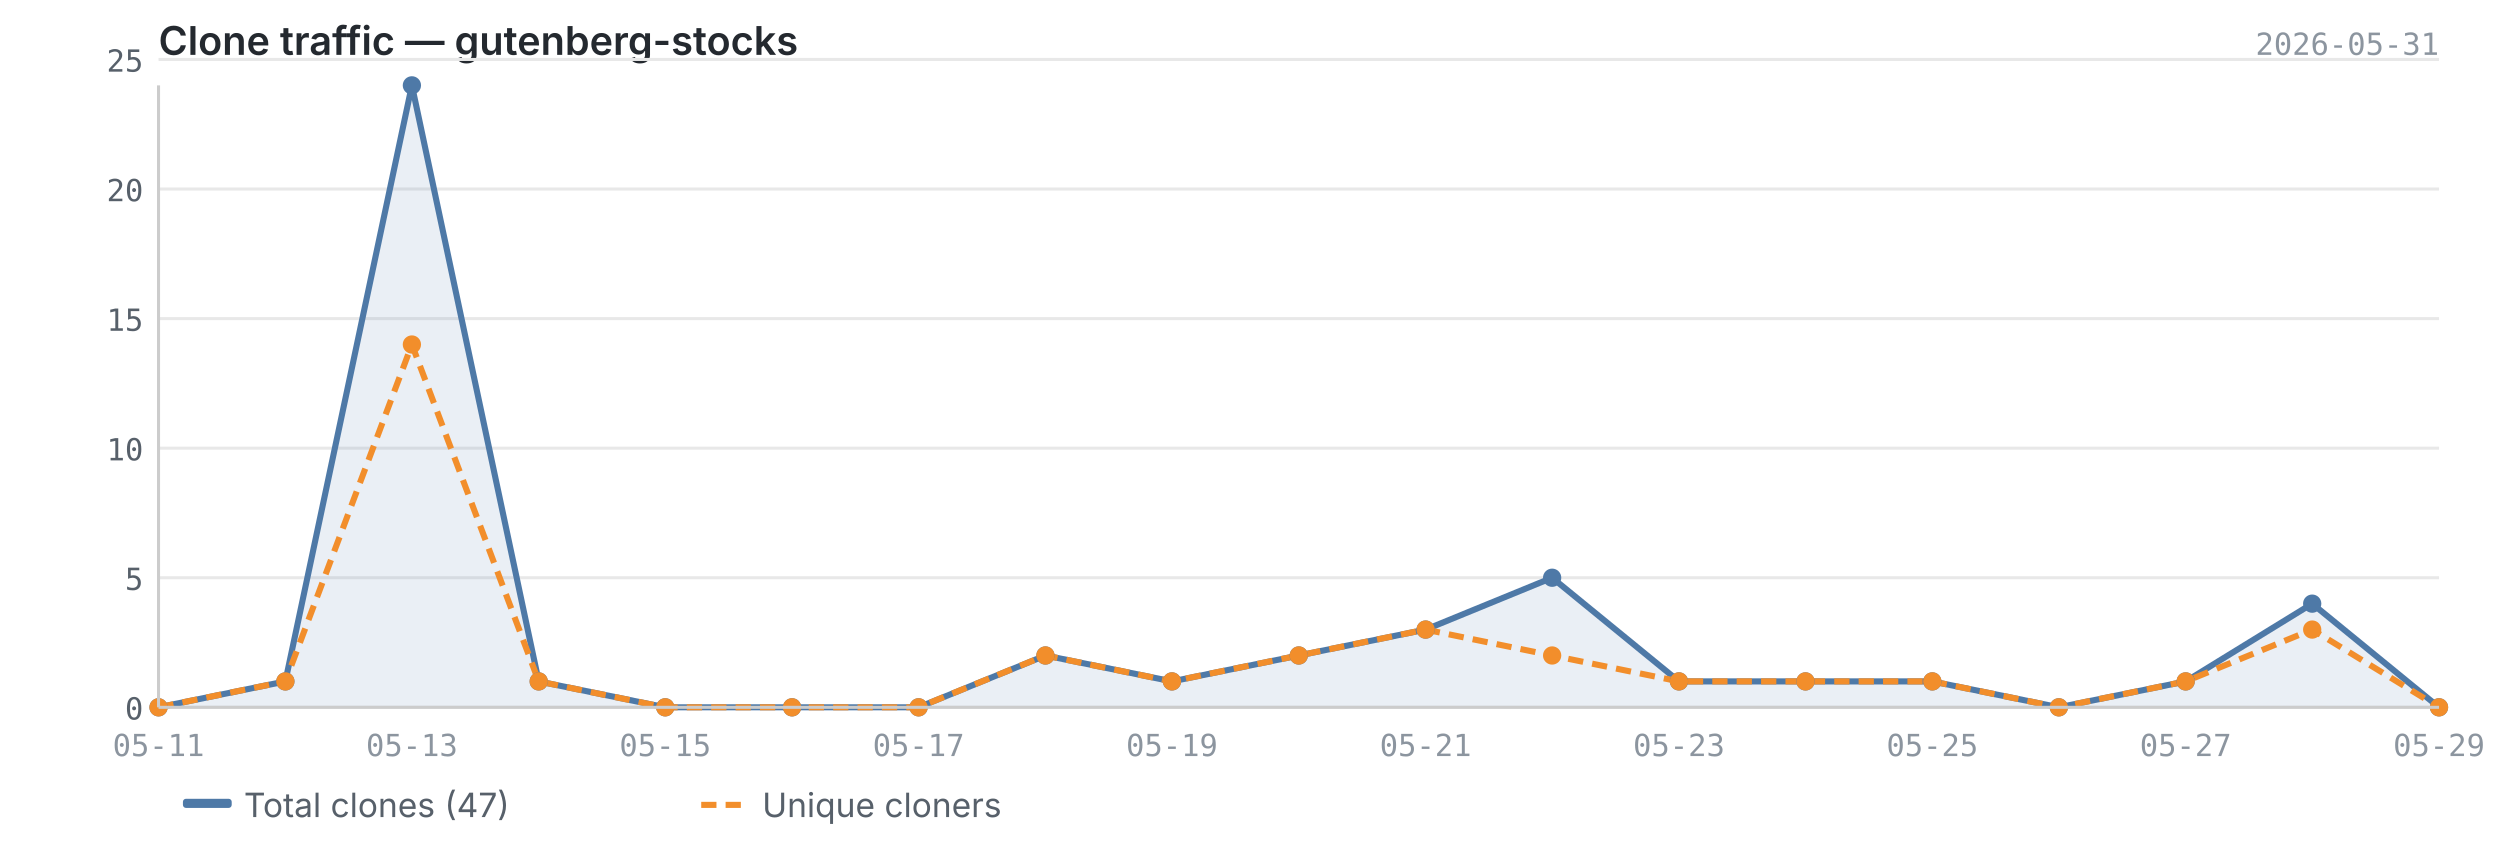
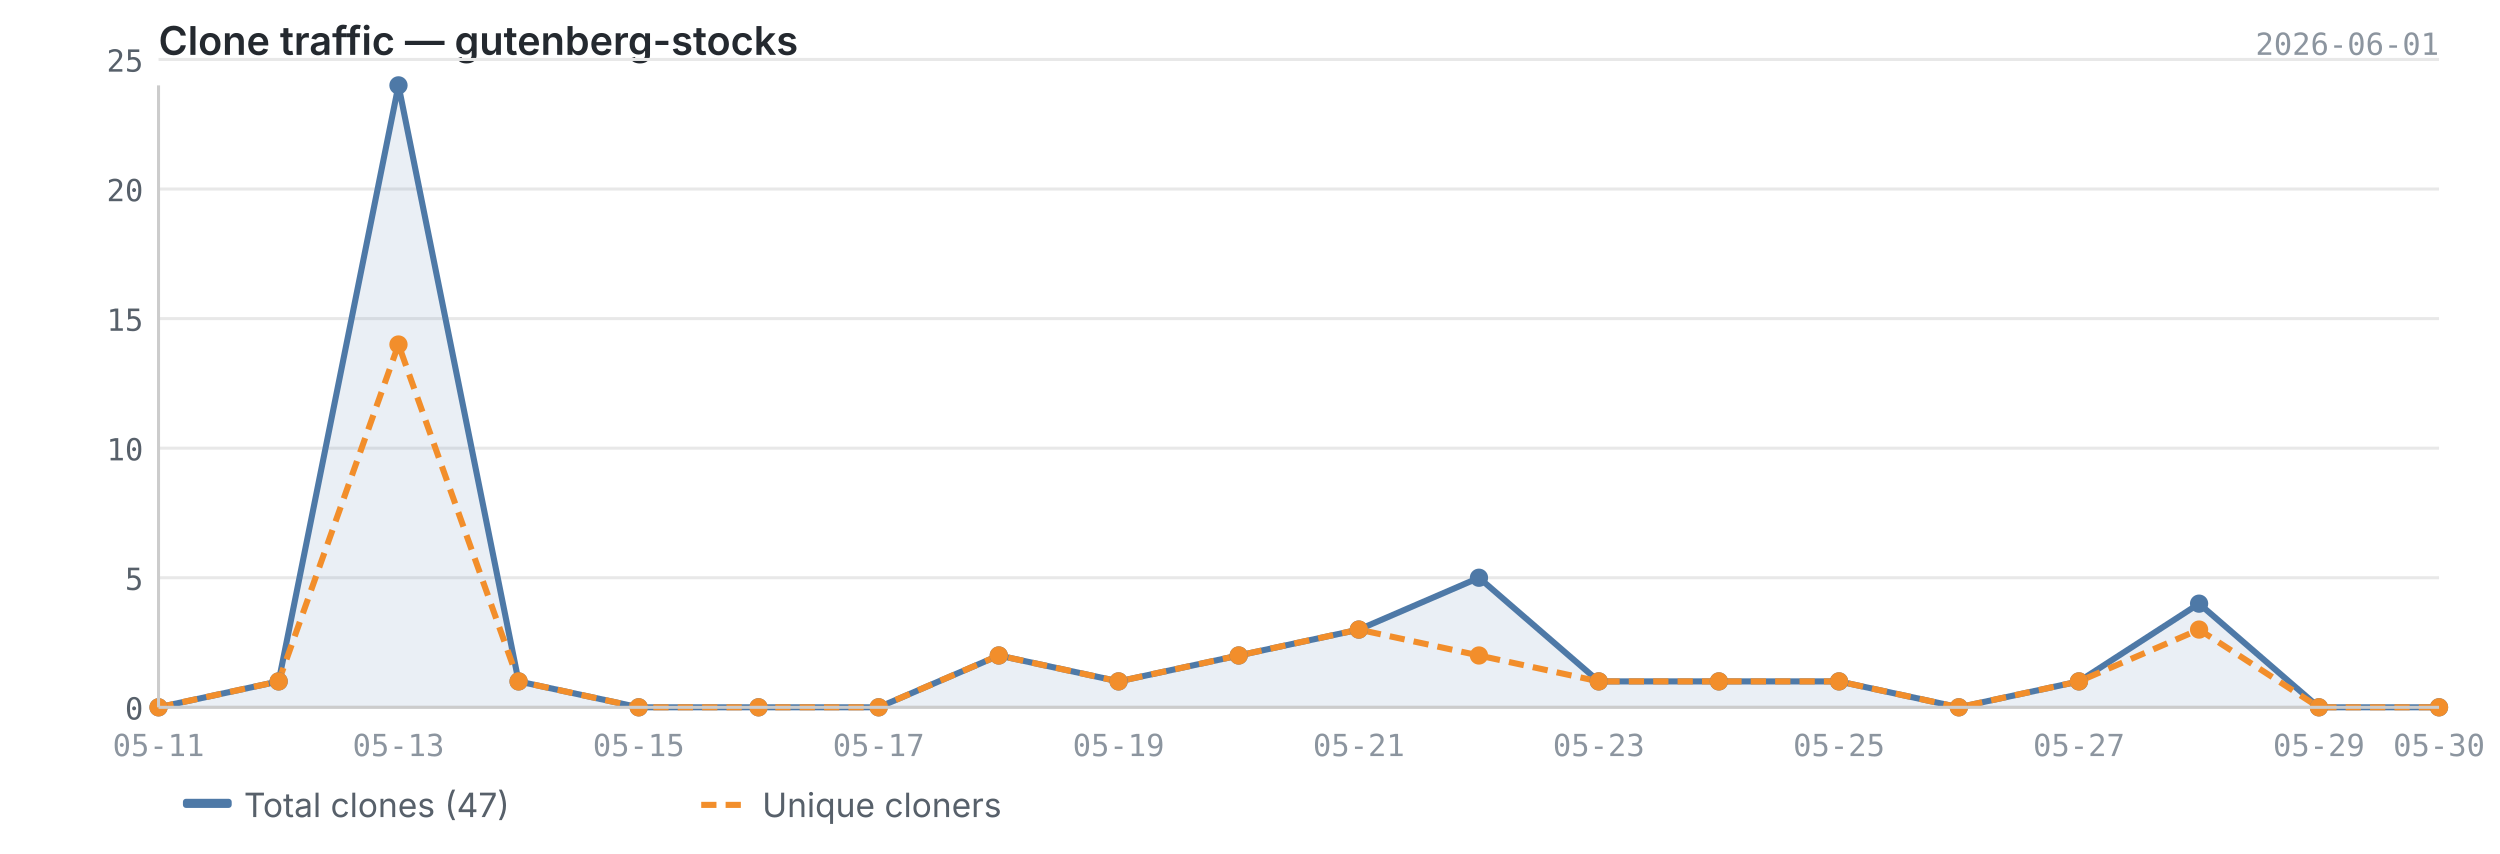
<svg xmlns="http://www.w3.org/2000/svg" viewBox="0 0 820 280" width="820" height="280">
  <text x="52" y="18" font-size="13" font-weight="600" fill="#24292f" font-family="-apple-system, BlinkMacSystemFont, 'Segoe UI', sans-serif">Clone traffic — gutenberg-stocks</text>
-   <text x="800" y="18" font-size="10" fill="#8c959f" font-family="ui-monospace, SFMono-Regular, 'SF Mono', Menlo, monospace" text-anchor="end">2026-05-31</text>
+   <text x="800" y="18" font-size="10" fill="#8c959f" font-family="ui-monospace, SFMono-Regular, 'SF Mono', Menlo, monospace" text-anchor="end">2026-06-01</text>
  <line x1="52" y1="232.0" x2="800" y2="232.0" stroke="#e8e8e8" stroke-width="1" />
  <line x1="52" y1="189.5" x2="800" y2="189.5" stroke="#e8e8e8" stroke-width="1" />
  <line x1="52" y1="147.0" x2="800" y2="147.0" stroke="#e8e8e8" stroke-width="1" />
  <line x1="52" y1="104.5" x2="800" y2="104.5" stroke="#e8e8e8" stroke-width="1" />
  <line x1="52" y1="62.0" x2="800" y2="62.0" stroke="#e8e8e8" stroke-width="1" />
  <line x1="52" y1="19.5" x2="800" y2="19.5" stroke="#e8e8e8" stroke-width="1" />
-   <path d="M52.0,232.0 L52.0,232.0 L93.6,223.5 L135.1,28.0 L176.7,223.5 L218.2,232.0 L259.8,232.0 L301.3,232.0 L342.9,215.0 L384.4,223.5 L426.0,215.0 L467.6,206.5 L509.1,189.5 L550.7,223.5 L592.2,223.5 L633.8,223.5 L675.3,232.0 L716.9,223.5 L758.4,198.0 L800.0,232.0 L800.0,232.0 L52.0,232.0Z" fill="#4e79a7" opacity="0.12" />
-   <polyline points="52.0,232.0 93.6,223.5 135.1,28.0 176.7,223.5 218.2,232.0 259.8,232.0 301.3,232.0 342.9,215.0 384.4,223.5 426.0,215.0 467.6,206.5 509.1,189.5 550.7,223.5 592.2,223.5 633.8,223.5 675.3,232.0 716.9,223.5 758.4,198.0 800.0,232.0" fill="none" stroke="#4e79a7" stroke-width="2" stroke-linejoin="round" />
-   <polyline points="52.0,232.0 93.6,223.5 135.1,113.0 176.7,223.5 218.2,232.0 259.8,232.0 301.3,232.0 342.9,215.0 384.4,223.5 426.0,215.0 467.6,206.5 509.1,215.0 550.7,223.5 592.2,223.5 633.8,223.5 675.3,232.0 716.9,223.5 758.4,206.5 800.0,232.0" fill="none" stroke="#f28e2b" stroke-width="2" stroke-linejoin="round" stroke-dasharray="5,3" />
+   <path d="M52.0,232.0 L52.0,232.0 L91.4,223.5 L130.7,28.0 L170.1,223.5 L209.5,232.0 L248.8,232.0 L288.2,232.0 L327.6,215.0 L366.9,223.5 L406.3,215.0 L445.7,206.5 L485.1,189.5 L524.4,223.5 L563.8,223.5 L603.2,223.5 L642.5,232.0 L681.9,223.5 L721.3,198.0 L760.6,232.0 L800.0,232.0 L800.0,232.0 L52.0,232.0Z" fill="#4e79a7" opacity="0.12" />
+   <polyline points="52.0,232.0 91.4,223.5 130.7,28.0 170.1,223.5 209.5,232.0 248.8,232.0 288.2,232.0 327.6,215.0 366.9,223.5 406.3,215.0 445.7,206.5 485.1,189.5 524.4,223.5 563.8,223.5 603.2,223.5 642.5,232.0 681.9,223.5 721.3,198.0 760.6,232.0 800.0,232.0" fill="none" stroke="#4e79a7" stroke-width="2" stroke-linejoin="round" />
+   <polyline points="52.0,232.0 91.4,223.5 130.7,113.0 170.1,223.5 209.5,232.0 248.8,232.0 288.2,232.0 327.6,215.0 366.9,223.5 406.3,215.0 445.7,206.5 485.1,215.0 524.4,223.5 563.8,223.5 603.2,223.5 642.5,232.0 681.9,223.5 721.3,206.5 760.6,232.0 800.0,232.0" fill="none" stroke="#f28e2b" stroke-width="2" stroke-linejoin="round" stroke-dasharray="5,3" />
  <circle cx="52.0" cy="232.0" r="3" fill="#4e79a7" />
-   <circle cx="93.6" cy="223.5" r="3" fill="#4e79a7" />
-   <circle cx="135.1" cy="28.0" r="3" fill="#4e79a7" />
-   <circle cx="176.7" cy="223.5" r="3" fill="#4e79a7" />
-   <circle cx="218.2" cy="232.0" r="3" fill="#4e79a7" />
-   <circle cx="259.8" cy="232.0" r="3" fill="#4e79a7" />
-   <circle cx="301.3" cy="232.0" r="3" fill="#4e79a7" />
-   <circle cx="342.9" cy="215.0" r="3" fill="#4e79a7" />
-   <circle cx="384.4" cy="223.5" r="3" fill="#4e79a7" />
-   <circle cx="426.0" cy="215.0" r="3" fill="#4e79a7" />
-   <circle cx="467.6" cy="206.5" r="3" fill="#4e79a7" />
-   <circle cx="509.1" cy="189.5" r="3" fill="#4e79a7" />
-   <circle cx="550.7" cy="223.5" r="3" fill="#4e79a7" />
-   <circle cx="592.2" cy="223.5" r="3" fill="#4e79a7" />
-   <circle cx="633.8" cy="223.5" r="3" fill="#4e79a7" />
-   <circle cx="675.3" cy="232.0" r="3" fill="#4e79a7" />
-   <circle cx="716.9" cy="223.5" r="3" fill="#4e79a7" />
-   <circle cx="758.4" cy="198.0" r="3" fill="#4e79a7" />
+   <circle cx="91.4" cy="223.5" r="3" fill="#4e79a7" />
+   <circle cx="130.7" cy="28.0" r="3" fill="#4e79a7" />
+   <circle cx="170.1" cy="223.5" r="3" fill="#4e79a7" />
+   <circle cx="209.5" cy="232.0" r="3" fill="#4e79a7" />
+   <circle cx="248.8" cy="232.0" r="3" fill="#4e79a7" />
+   <circle cx="288.2" cy="232.0" r="3" fill="#4e79a7" />
+   <circle cx="327.6" cy="215.0" r="3" fill="#4e79a7" />
+   <circle cx="366.9" cy="223.5" r="3" fill="#4e79a7" />
+   <circle cx="406.3" cy="215.0" r="3" fill="#4e79a7" />
+   <circle cx="445.7" cy="206.5" r="3" fill="#4e79a7" />
+   <circle cx="485.1" cy="189.5" r="3" fill="#4e79a7" />
+   <circle cx="524.4" cy="223.5" r="3" fill="#4e79a7" />
+   <circle cx="563.8" cy="223.5" r="3" fill="#4e79a7" />
+   <circle cx="603.2" cy="223.5" r="3" fill="#4e79a7" />
+   <circle cx="642.5" cy="232.0" r="3" fill="#4e79a7" />
+   <circle cx="681.9" cy="223.5" r="3" fill="#4e79a7" />
+   <circle cx="721.3" cy="198.0" r="3" fill="#4e79a7" />
+   <circle cx="760.6" cy="232.0" r="3" fill="#4e79a7" />
  <circle cx="800.0" cy="232.0" r="3" fill="#4e79a7" />
  <circle cx="52.0" cy="232.0" r="3" fill="#f28e2b" />
-   <circle cx="93.6" cy="223.5" r="3" fill="#f28e2b" />
-   <circle cx="135.1" cy="113.0" r="3" fill="#f28e2b" />
-   <circle cx="176.7" cy="223.5" r="3" fill="#f28e2b" />
-   <circle cx="218.2" cy="232.0" r="3" fill="#f28e2b" />
-   <circle cx="259.8" cy="232.0" r="3" fill="#f28e2b" />
-   <circle cx="301.3" cy="232.0" r="3" fill="#f28e2b" />
-   <circle cx="342.9" cy="215.0" r="3" fill="#f28e2b" />
-   <circle cx="384.4" cy="223.5" r="3" fill="#f28e2b" />
-   <circle cx="426.0" cy="215.0" r="3" fill="#f28e2b" />
-   <circle cx="467.6" cy="206.5" r="3" fill="#f28e2b" />
-   <circle cx="509.1" cy="215.0" r="3" fill="#f28e2b" />
-   <circle cx="550.7" cy="223.5" r="3" fill="#f28e2b" />
-   <circle cx="592.2" cy="223.5" r="3" fill="#f28e2b" />
-   <circle cx="633.8" cy="223.5" r="3" fill="#f28e2b" />
-   <circle cx="675.3" cy="232.0" r="3" fill="#f28e2b" />
-   <circle cx="716.9" cy="223.5" r="3" fill="#f28e2b" />
-   <circle cx="758.4" cy="206.5" r="3" fill="#f28e2b" />
+   <circle cx="91.4" cy="223.5" r="3" fill="#f28e2b" />
+   <circle cx="130.7" cy="113.0" r="3" fill="#f28e2b" />
+   <circle cx="170.1" cy="223.5" r="3" fill="#f28e2b" />
+   <circle cx="209.5" cy="232.0" r="3" fill="#f28e2b" />
+   <circle cx="248.8" cy="232.0" r="3" fill="#f28e2b" />
+   <circle cx="288.2" cy="232.0" r="3" fill="#f28e2b" />
+   <circle cx="327.6" cy="215.0" r="3" fill="#f28e2b" />
+   <circle cx="366.9" cy="223.5" r="3" fill="#f28e2b" />
+   <circle cx="406.3" cy="215.0" r="3" fill="#f28e2b" />
+   <circle cx="445.7" cy="206.5" r="3" fill="#f28e2b" />
+   <circle cx="485.1" cy="215.0" r="3" fill="#f28e2b" />
+   <circle cx="524.4" cy="223.5" r="3" fill="#f28e2b" />
+   <circle cx="563.8" cy="223.5" r="3" fill="#f28e2b" />
+   <circle cx="603.2" cy="223.5" r="3" fill="#f28e2b" />
+   <circle cx="642.5" cy="232.0" r="3" fill="#f28e2b" />
+   <circle cx="681.9" cy="223.5" r="3" fill="#f28e2b" />
+   <circle cx="721.3" cy="206.5" r="3" fill="#f28e2b" />
+   <circle cx="760.6" cy="232.0" r="3" fill="#f28e2b" />
  <circle cx="800.0" cy="232.0" r="3" fill="#f28e2b" />
  <line x1="52" y1="28" x2="52" y2="232" stroke="#cccccc" stroke-width="1" />
  <line x1="52" y1="232" x2="800" y2="232" stroke="#cccccc" stroke-width="1" />
  <text x="47" y="236.0" text-anchor="end" font-size="10" fill="#57606a" font-family="ui-monospace, SFMono-Regular, 'SF Mono', Menlo, monospace">0</text>
  <text x="47" y="193.5" text-anchor="end" font-size="10" fill="#57606a" font-family="ui-monospace, SFMono-Regular, 'SF Mono', Menlo, monospace">5</text>
  <text x="47" y="151.0" text-anchor="end" font-size="10" fill="#57606a" font-family="ui-monospace, SFMono-Regular, 'SF Mono', Menlo, monospace">10</text>
  <text x="47" y="108.5" text-anchor="end" font-size="10" fill="#57606a" font-family="ui-monospace, SFMono-Regular, 'SF Mono', Menlo, monospace">15</text>
  <text x="47" y="66.0" text-anchor="end" font-size="10" fill="#57606a" font-family="ui-monospace, SFMono-Regular, 'SF Mono', Menlo, monospace">20</text>
  <text x="47" y="23.5" text-anchor="end" font-size="10" fill="#57606a" font-family="ui-monospace, SFMono-Regular, 'SF Mono', Menlo, monospace">25</text>
  <text x="52.0" y="248" text-anchor="middle" font-size="10" fill="#8c959f" font-family="ui-monospace, SFMono-Regular, 'SF Mono', Menlo, monospace">05-11</text>
-   <text x="135.1" y="248" text-anchor="middle" font-size="10" fill="#8c959f" font-family="ui-monospace, SFMono-Regular, 'SF Mono', Menlo, monospace">05-13</text>
-   <text x="218.2" y="248" text-anchor="middle" font-size="10" fill="#8c959f" font-family="ui-monospace, SFMono-Regular, 'SF Mono', Menlo, monospace">05-15</text>
-   <text x="301.3" y="248" text-anchor="middle" font-size="10" fill="#8c959f" font-family="ui-monospace, SFMono-Regular, 'SF Mono', Menlo, monospace">05-17</text>
-   <text x="384.4" y="248" text-anchor="middle" font-size="10" fill="#8c959f" font-family="ui-monospace, SFMono-Regular, 'SF Mono', Menlo, monospace">05-19</text>
-   <text x="467.6" y="248" text-anchor="middle" font-size="10" fill="#8c959f" font-family="ui-monospace, SFMono-Regular, 'SF Mono', Menlo, monospace">05-21</text>
-   <text x="550.7" y="248" text-anchor="middle" font-size="10" fill="#8c959f" font-family="ui-monospace, SFMono-Regular, 'SF Mono', Menlo, monospace">05-23</text>
-   <text x="633.8" y="248" text-anchor="middle" font-size="10" fill="#8c959f" font-family="ui-monospace, SFMono-Regular, 'SF Mono', Menlo, monospace">05-25</text>
-   <text x="716.9" y="248" text-anchor="middle" font-size="10" fill="#8c959f" font-family="ui-monospace, SFMono-Regular, 'SF Mono', Menlo, monospace">05-27</text>
-   <text x="800.0" y="248" text-anchor="middle" font-size="10" fill="#8c959f" font-family="ui-monospace, SFMono-Regular, 'SF Mono', Menlo, monospace">05-29</text>
+   <text x="130.7" y="248" text-anchor="middle" font-size="10" fill="#8c959f" font-family="ui-monospace, SFMono-Regular, 'SF Mono', Menlo, monospace">05-13</text>
+   <text x="209.5" y="248" text-anchor="middle" font-size="10" fill="#8c959f" font-family="ui-monospace, SFMono-Regular, 'SF Mono', Menlo, monospace">05-15</text>
+   <text x="288.2" y="248" text-anchor="middle" font-size="10" fill="#8c959f" font-family="ui-monospace, SFMono-Regular, 'SF Mono', Menlo, monospace">05-17</text>
+   <text x="366.9" y="248" text-anchor="middle" font-size="10" fill="#8c959f" font-family="ui-monospace, SFMono-Regular, 'SF Mono', Menlo, monospace">05-19</text>
+   <text x="445.7" y="248" text-anchor="middle" font-size="10" fill="#8c959f" font-family="ui-monospace, SFMono-Regular, 'SF Mono', Menlo, monospace">05-21</text>
+   <text x="524.4" y="248" text-anchor="middle" font-size="10" fill="#8c959f" font-family="ui-monospace, SFMono-Regular, 'SF Mono', Menlo, monospace">05-23</text>
+   <text x="603.2" y="248" text-anchor="middle" font-size="10" fill="#8c959f" font-family="ui-monospace, SFMono-Regular, 'SF Mono', Menlo, monospace">05-25</text>
+   <text x="681.9" y="248" text-anchor="middle" font-size="10" fill="#8c959f" font-family="ui-monospace, SFMono-Regular, 'SF Mono', Menlo, monospace">05-27</text>
+   <text x="760.6" y="248" text-anchor="middle" font-size="10" fill="#8c959f" font-family="ui-monospace, SFMono-Regular, 'SF Mono', Menlo, monospace">05-29</text>
+   <text x="800.0" y="248" text-anchor="middle" font-size="10" fill="#8c959f" font-family="ui-monospace, SFMono-Regular, 'SF Mono', Menlo, monospace">05-30</text>
  <rect x="60" y="262" width="16" height="3" fill="#4e79a7" rx="1" />
  <text x="80" y="268" font-size="11" fill="#57606a" font-family="-apple-system, BlinkMacSystemFont, 'Segoe UI', sans-serif">Total clones (47)</text>
  <line x1="230" y1="264" x2="246" y2="264" stroke="#f28e2b" stroke-width="2" stroke-dasharray="5,3" />
  <text x="250" y="268" font-size="11" fill="#57606a" font-family="-apple-system, BlinkMacSystemFont, 'Segoe UI', sans-serif">Unique cloners</text>
</svg>
